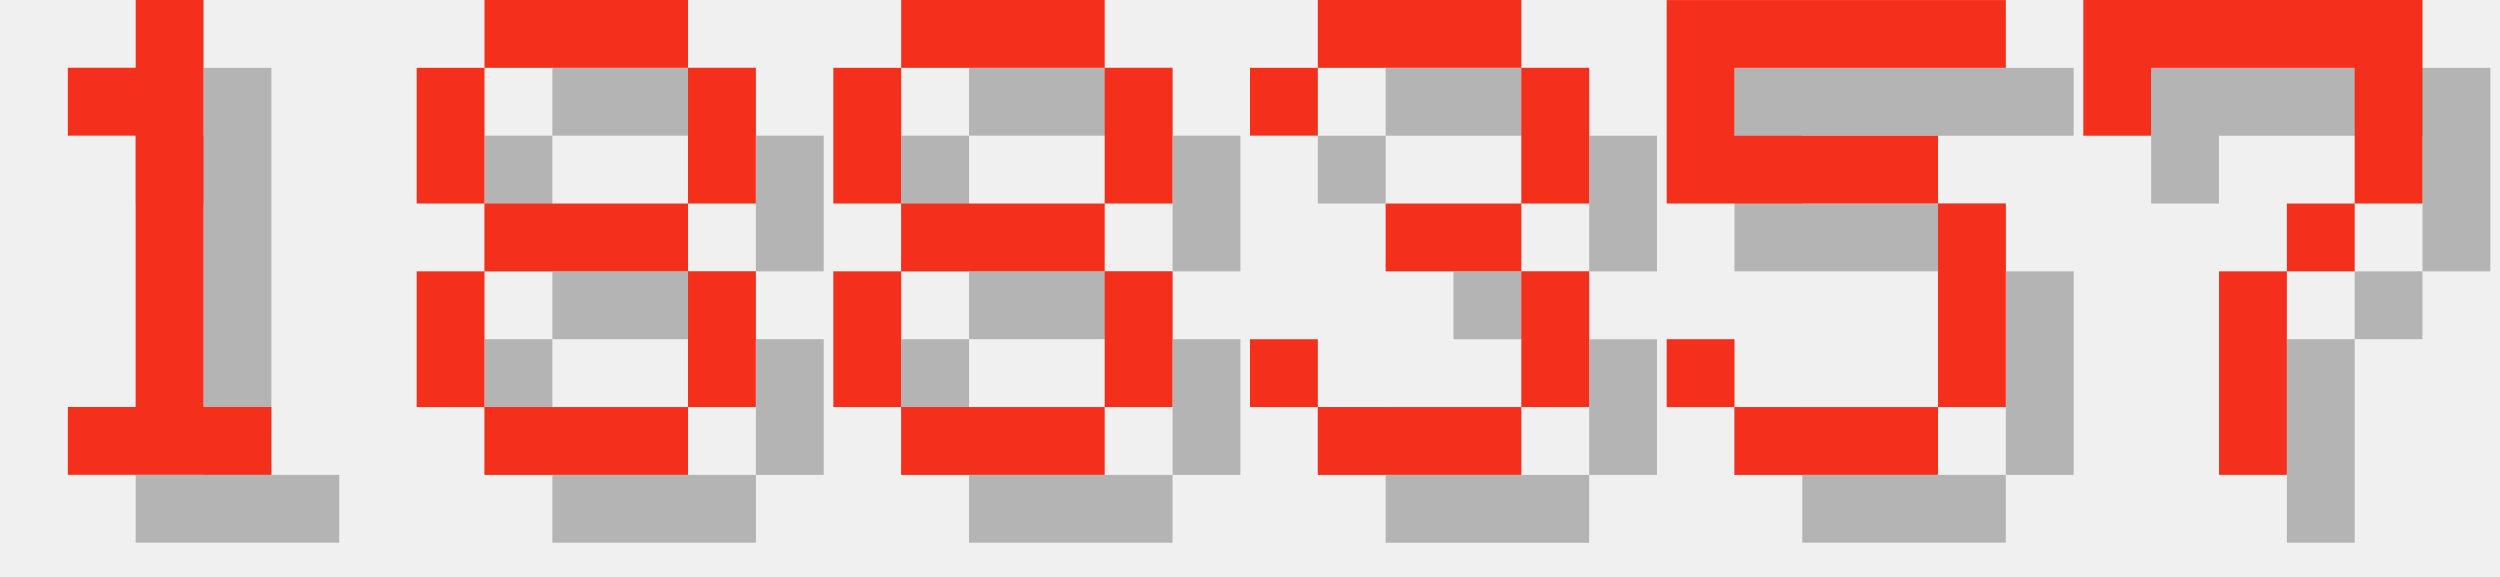
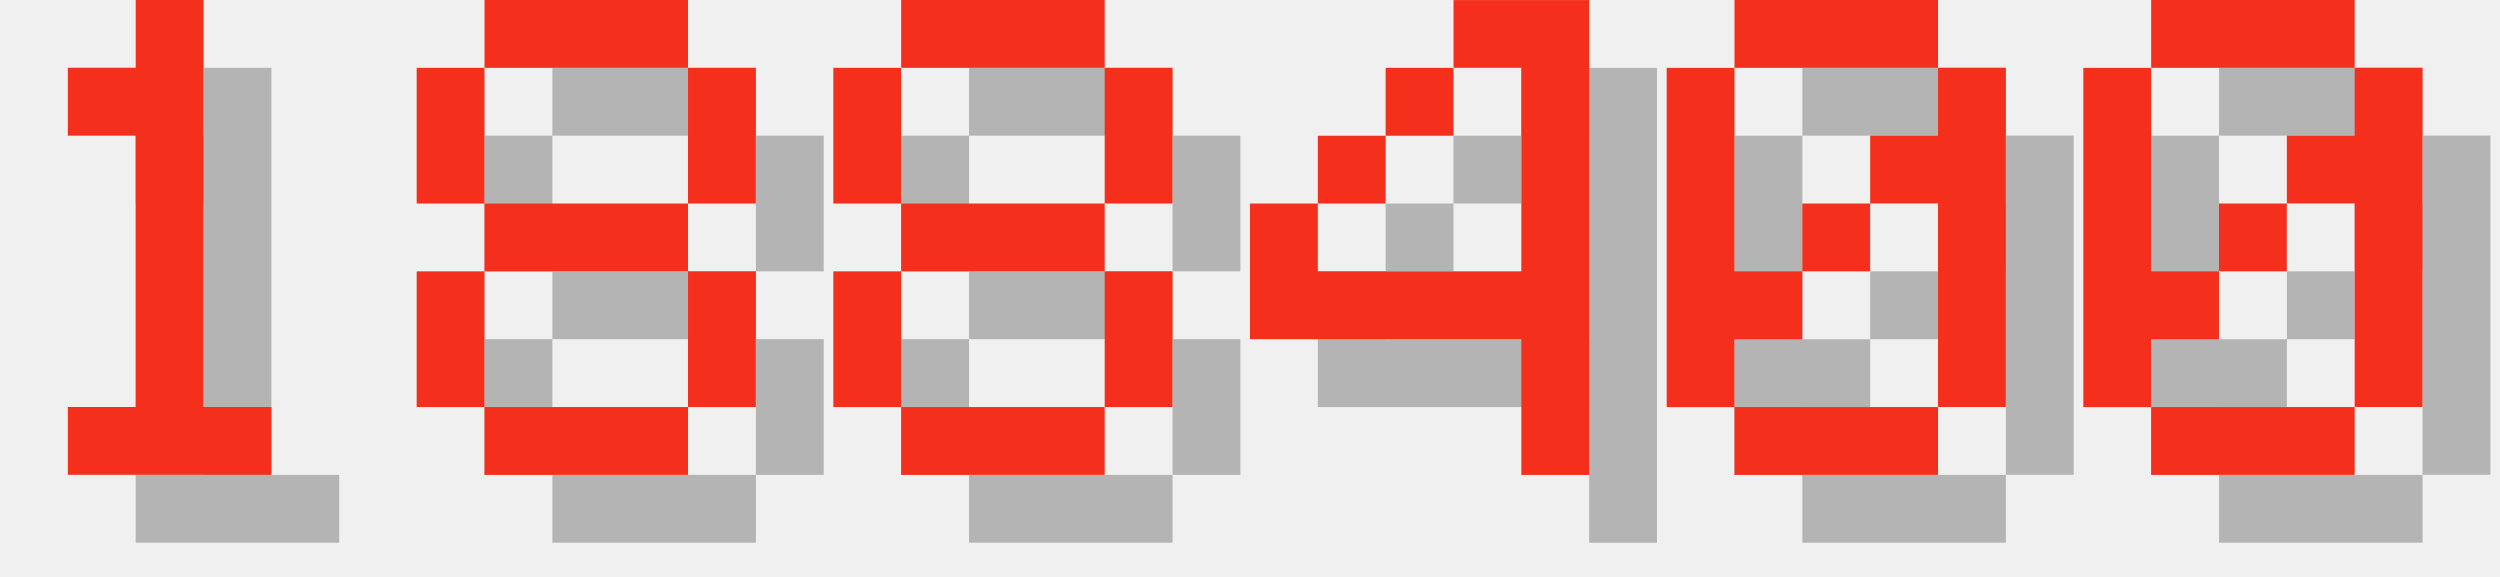
<svg xmlns="http://www.w3.org/2000/svg" version="1.1" width="156.0" height="36">
  <style>
        .text-foreground {
            fill: #F4301C;
        }
        .text-shadow {
            fill: #000000;
            fill-opacity: 0.25;
        }
    </style>
  <g class="digit" id="digit_1" transform="translate(0.0, 0), scale(4)">
    <path id="digit_1_shadow" class="text-shadow" d="m2.117 2.117v1.058h1.058v4.233h-1.058v1.058h3.175v-1.058h-1.058v-6.35h-1.058v1.058h-1.058z" fill-opacity=".5" style="paint-order:stroke fill markers" />
    <path id="digit_1_fg" class="text-foreground" d="m1.058 1.058v1.058h1.058v4.233h-1.058v1.058h3.175v-1.058h-1.058v-6.35h-1.058v1.058h-1.058z" fill="#fff" style="paint-order:stroke fill markers" />
  </g>
  <g class="digit" id="digit_8" transform="translate(26.0, 0), scale(4)">
    <path id="digit_8_shadow" class="text-shadow" d="m2.117 1.058v1.058h3.175v-1.058h-3.175zm3.175 1.058v2.117h1.058v-2.117h-1.058zm0 2.117h-3.175v1.058h3.175v-1.058zm0 1.058v2.117h1.058v-2.117h-1.058zm0 2.117h-3.175v1.058h3.175v-1.058zm-3.175 0v-2.117h-1.058v2.117h1.058zm0-3.175v-2.117h-1.058v2.117h1.058z" fill-opacity=".5" style="paint-order:stroke fill markers" />
    <path id="digit_8_fg" class="text-foreground" d="m1.058 0v1.058h3.175v-1.058h-3.175zm3.175 1.058v2.117h1.058v-2.117h-1.058zm0 2.117h-3.175v1.058h3.175v-1.058zm0 1.058v2.117h1.058v-2.117h-1.058zm0 2.117h-3.175v1.058h3.175v-1.058zm-3.175 0v-2.117h-1.058v2.117h1.058zm0-3.175v-2.117h-1.058v2.117h1.058z" fill="#fff" style="paint-order:stroke fill markers" />
  </g>
  <g class="digit" id="digit_8" transform="translate(52.0, 0), scale(4)">
    <path id="digit_8_shadow" class="text-shadow" d="m2.117 1.058v1.058h3.175v-1.058h-3.175zm3.175 1.058v2.117h1.058v-2.117h-1.058zm0 2.117h-3.175v1.058h3.175v-1.058zm0 1.058v2.117h1.058v-2.117h-1.058zm0 2.117h-3.175v1.058h3.175v-1.058zm-3.175 0v-2.117h-1.058v2.117h1.058zm0-3.175v-2.117h-1.058v2.117h1.058z" fill-opacity=".5" style="paint-order:stroke fill markers" />
    <path id="digit_8_fg" class="text-foreground" d="m1.058 0v1.058h3.175v-1.058h-3.175zm3.175 1.058v2.117h1.058v-2.117h-1.058zm0 2.117h-3.175v1.058h3.175v-1.058zm0 1.058v2.117h1.058v-2.117h-1.058zm0 2.117h-3.175v1.058h3.175v-1.058zm-3.175 0v-2.117h-1.058v2.117h1.058zm0-3.175v-2.117h-1.058v2.117h1.058z" fill="#fff" style="paint-order:stroke fill markers" />
  </g>
-   <g class="digit" id="digit_3" transform="translate(78.0, 0), scale(4)">
-     <path id="digit_3_shadow" class="text-shadow" d="m1.058 2.117v1.058h1.058v-1.058h3.175v2.117h-2.117v1.058h2.117v2.117h-3.175v-1.058h-1.058v1.058h1.058v1.058h3.175v-1.058h1.058v-2.117h-1.058v-1.058h1.058v-2.117h-1.058v-1.058h-3.175v1.058h-1.058z" fill-opacity=".5" style="paint-order:stroke fill markers" />
-     <path id="digit_3_fg" class="text-foreground" d="m0 1.058v1.058h1.058v-1.058h3.175v2.117h-2.117v1.058h2.117v2.117h-3.175v-1.058h-1.058v1.058h1.058v1.058h3.175v-1.058h1.058v-2.117h-1.058v-1.058h1.058v-2.117h-1.058v-1.058h-3.175v1.058h-1.058z" fill="#fff" style="paint-order:stroke fill markers" />
+   <g class="digit" id="digit_4" transform="translate(78.0, 0), scale(4)">
+     <path id="digit_4_shadow" class="text-shadow" d="m4.233 1.058v1.058h1.058v3.175h-3.175v-1.058h-1.058v2.117h4.233v2.117h1.058v-7.408h-2.117zm-2.117 3.175h1.058v-1.058h-1.058v1.058zm1.058-1.058h1.058v-1.058h-1.058v1.058z" fill-opacity=".5" style="paint-order:stroke fill markers" />
+     <path id="digit_4_fg" class="text-foreground" d="m3.175 0v1.058h1.058v3.175h-3.175v-1.058h-1.058v2.117h4.233v2.117h1.058v-7.408h-2.117zm-2.117 3.175h1.058v-1.058h-1.058v1.058zm1.058-1.058h1.058v-1.058h-1.058v1.058z" fill="#fff" style="paint-order:stroke fill markers" />
  </g>
-   <g class="digit" id="digit_5" transform="translate(104.0, 0), scale(4)">
-     <path id="digit_5_shadow" class="text-shadow" d="m1.058 1.058v3.175h4.233v3.175h-3.175v-1.058h-1.058v1.058h1.058v1.058h3.175v-1.058h1.058v-3.175h-1.058v-1.058h-3.175v-1.058h4.233v-1.058h-5.292z" fill-opacity=".5" style="paint-order:stroke fill markers" />
-     <path id="digit_5_fg" class="text-foreground" d="m0 0v3.175h4.233v3.175h-3.175v-1.058h-1.058v1.058h1.058v1.058h3.175v-1.058h1.058v-3.175h-1.058v-1.058h-3.175v-1.058h4.233v-1.058h-5.292z" fill="#fff" style="paint-order:stroke fill markers" />
+   <g class="digit" id="digit_0" transform="translate(104.0, 0), scale(4)">
+     <path id="digit_0_shadow" class="text-shadow" d="m2.117 1.058v1.058h3.175v-1.058h-3.175zm3.175 1.058v1.058h-1.058v1.058h1.058v3.175h1.058v-5.292h-1.058zm0 5.292h-3.175v1.058h3.175v-1.058zm-3.175 0v-1.058h1.058v-1.058h-1.058v-3.175h-1.058v5.292h1.058zm1.058-2.117h1.058v-1.058h-1.058v1.058z" fill-opacity=".5" style="paint-order:stroke fill markers" />
+     <path id="digit_0_fg" class="text-foreground" d="m1.058 0v1.058h3.175v-1.058h-3.175zm3.175 1.058v1.058h-1.058v1.058h1.058v3.175h1.058v-5.292h-1.058zm0 5.292h-3.175v1.058h3.175v-1.058zm-3.175 0v-1.058h1.058v-1.058h-1.058v-3.175h-1.058v5.292h1.058zm1.058-2.117h1.058v-1.058h-1.058v1.058z" fill="#fff" style="paint-order:stroke fill markers" />
  </g>
-   <g class="digit" id="digit_7" transform="translate(130.0, 0), scale(4)">
-     <path id="digit_7_shadow" class="text-shadow" d="m1.058 1.058 2e-6 2.117h1.058v-1.058h3.175v1.058l2e-7 1.058h-1.058v1.058h-1.058l4e-7 3.175 1.058 1e-7v-3.175h1.058v-1.058h1.058l5e-7 -1.058v-2.117z" fill-opacity=".5" style="paint-order:stroke fill markers" />
-     <path id="digit_7_fg" class="text-foreground" d="m0 0 2e-6 2.117h1.058v-1.058h3.175v1.058l2e-7 1.058h-1.058v1.058h-1.058l4e-7 3.175 1.058 1e-7v-3.175h1.058v-1.058h1.058l5e-7 -1.058v-2.117z" fill="#fff" style="paint-order:stroke fill markers" />
+   <g class="digit" id="digit_0" transform="translate(130.0, 0), scale(4)">
+     <path id="digit_0_shadow" class="text-shadow" d="m2.117 1.058v1.058h3.175v-1.058h-3.175zm3.175 1.058v1.058h-1.058v1.058h1.058v3.175h1.058v-5.292h-1.058zm0 5.292h-3.175v1.058h3.175v-1.058zm-3.175 0v-1.058h1.058v-1.058h-1.058v-3.175h-1.058v5.292h1.058zm1.058-2.117h1.058v-1.058h-1.058v1.058z" fill-opacity=".5" style="paint-order:stroke fill markers" />
+     <path id="digit_0_fg" class="text-foreground" d="m1.058 0v1.058h3.175v-1.058h-3.175zm3.175 1.058v1.058h-1.058v1.058h1.058v3.175h1.058v-5.292h-1.058zm0 5.292h-3.175v1.058h3.175v-1.058zm-3.175 0v-1.058h1.058v-1.058h-1.058v-3.175h-1.058v5.292h1.058zm1.058-2.117h1.058v-1.058h-1.058v1.058z" fill="#fff" style="paint-order:stroke fill markers" />
  </g>
</svg>
